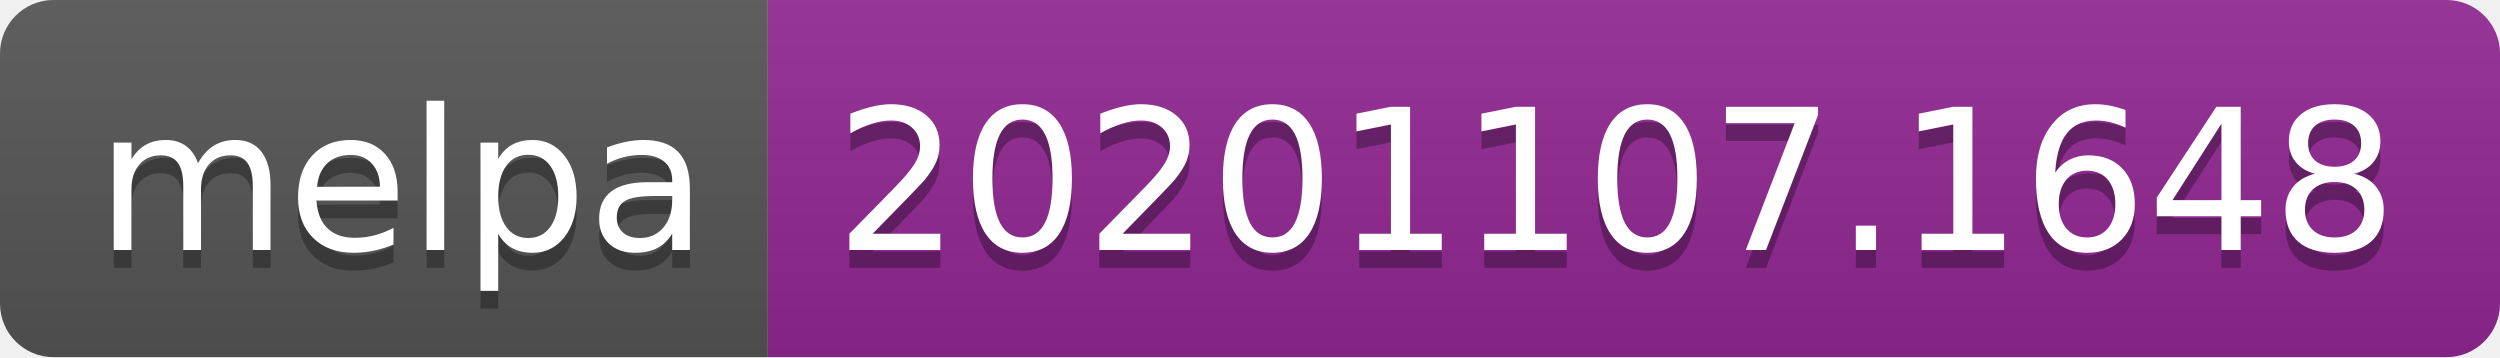
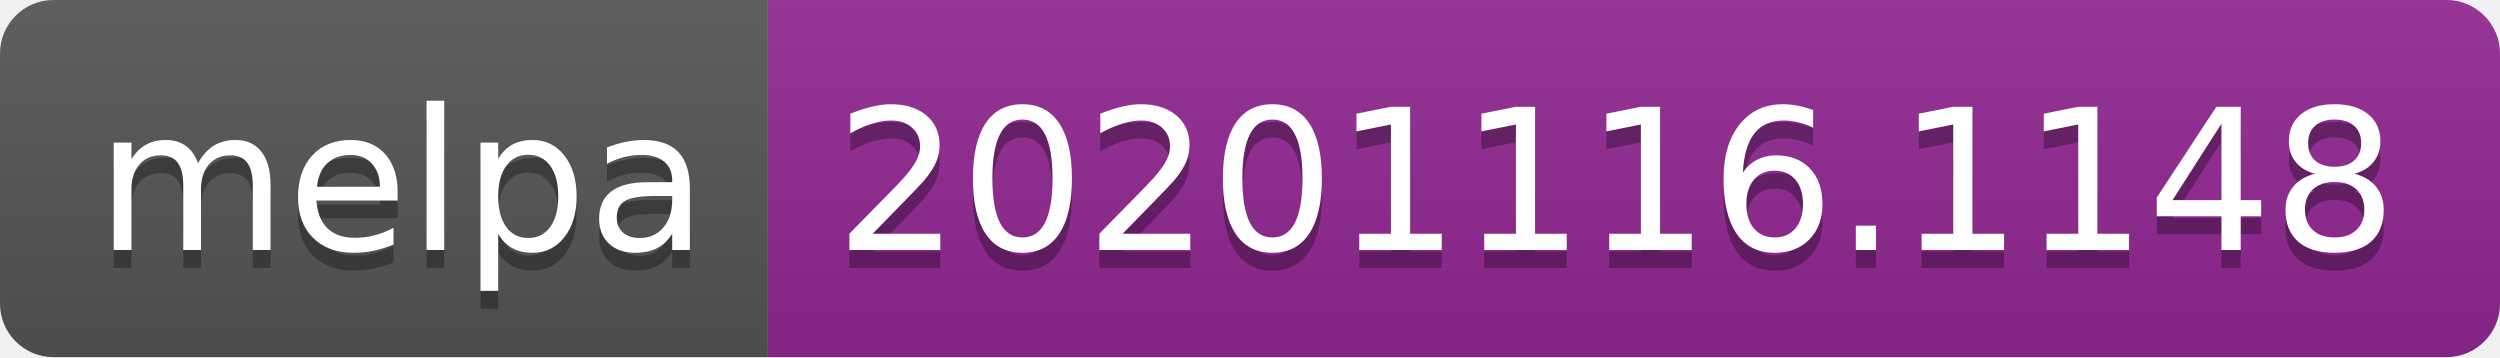
- <svg xmlns="http://www.w3.org/2000/svg" width="140" height="20" role="img" aria-label="melpa: 20201107.1648">
+ <svg xmlns="http://www.w3.org/2000/svg" width="140" height="20" role="img" aria-label="melpa: 20201116.1148">
  <linearGradient id="s" x2="0" y2="100%">
    <stop offset="0" stop-color="#bbb" stop-opacity=".1" />
    <stop offset="1" stop-opacity=".1" />
  </linearGradient>
  <clipPath id="r">
    <rect width="140" height="20" rx="3" fill="#fff" />
  </clipPath>
  <g clip-path="url(#r)">
    <rect width="43" height="20" fill="#555" />
    <rect x="43" width="97" height="20" fill="#922793" />
    <rect width="140" height="20" fill="url(#s)" />
  </g>
  <g fill="#fff" text-anchor="middle" font-family="Verdana,Geneva,DejaVu Sans,sans-serif" text-rendering="geometricPrecision" font-size="110">
    <text aria-hidden="true" x="225" y="150" fill="#010101" fill-opacity=".3" transform="scale(.1)" textLength="330">melpa</text>
    <text x="225" y="140" transform="scale(.1)" fill="#fff" textLength="330">melpa</text>
-     <text aria-hidden="true" x="905" y="150" fill="#010101" fill-opacity=".3" transform="scale(.1)" textLength="870">20201107.1648</text>
-     <text x="905" y="140" transform="scale(.1)" fill="#fff" textLength="870">20201107.1648</text>
+     <text aria-hidden="true" x="905" y="150" fill="#010101" fill-opacity=".3" transform="scale(.1)" textLength="870">20201116.1148</text>
+     <text x="905" y="140" transform="scale(.1)" fill="#fff" textLength="870">20201116.1148</text>
  </g>
</svg>
